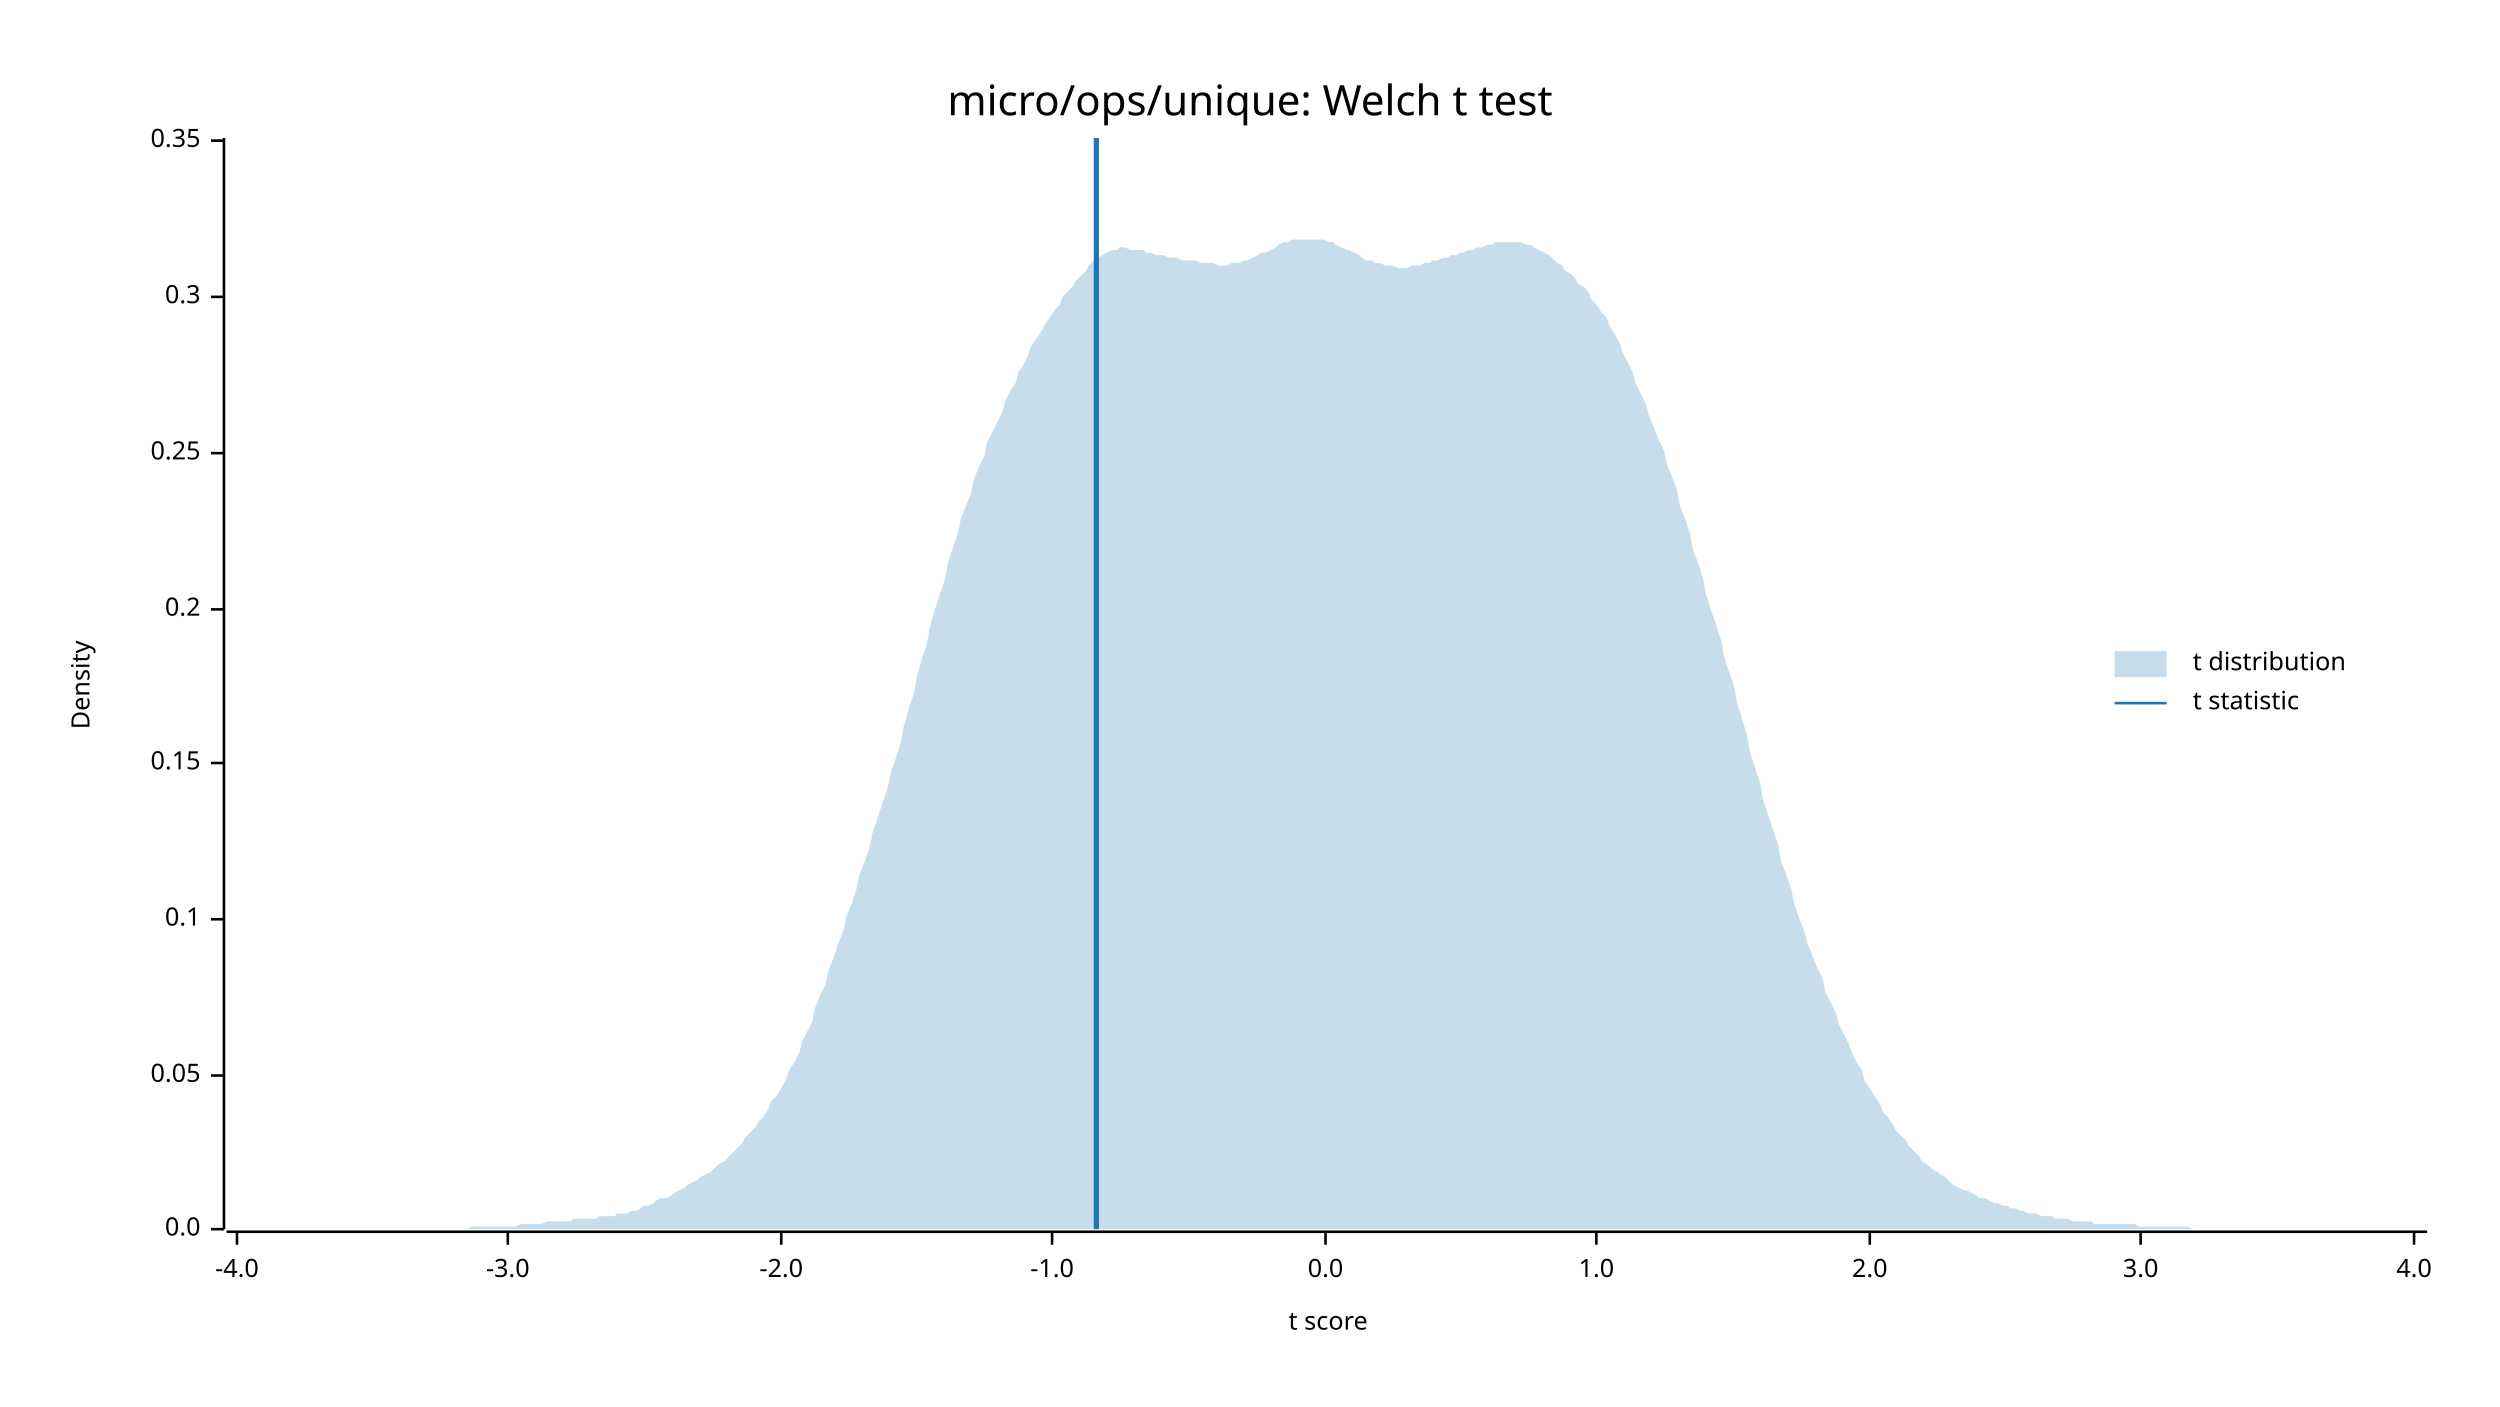
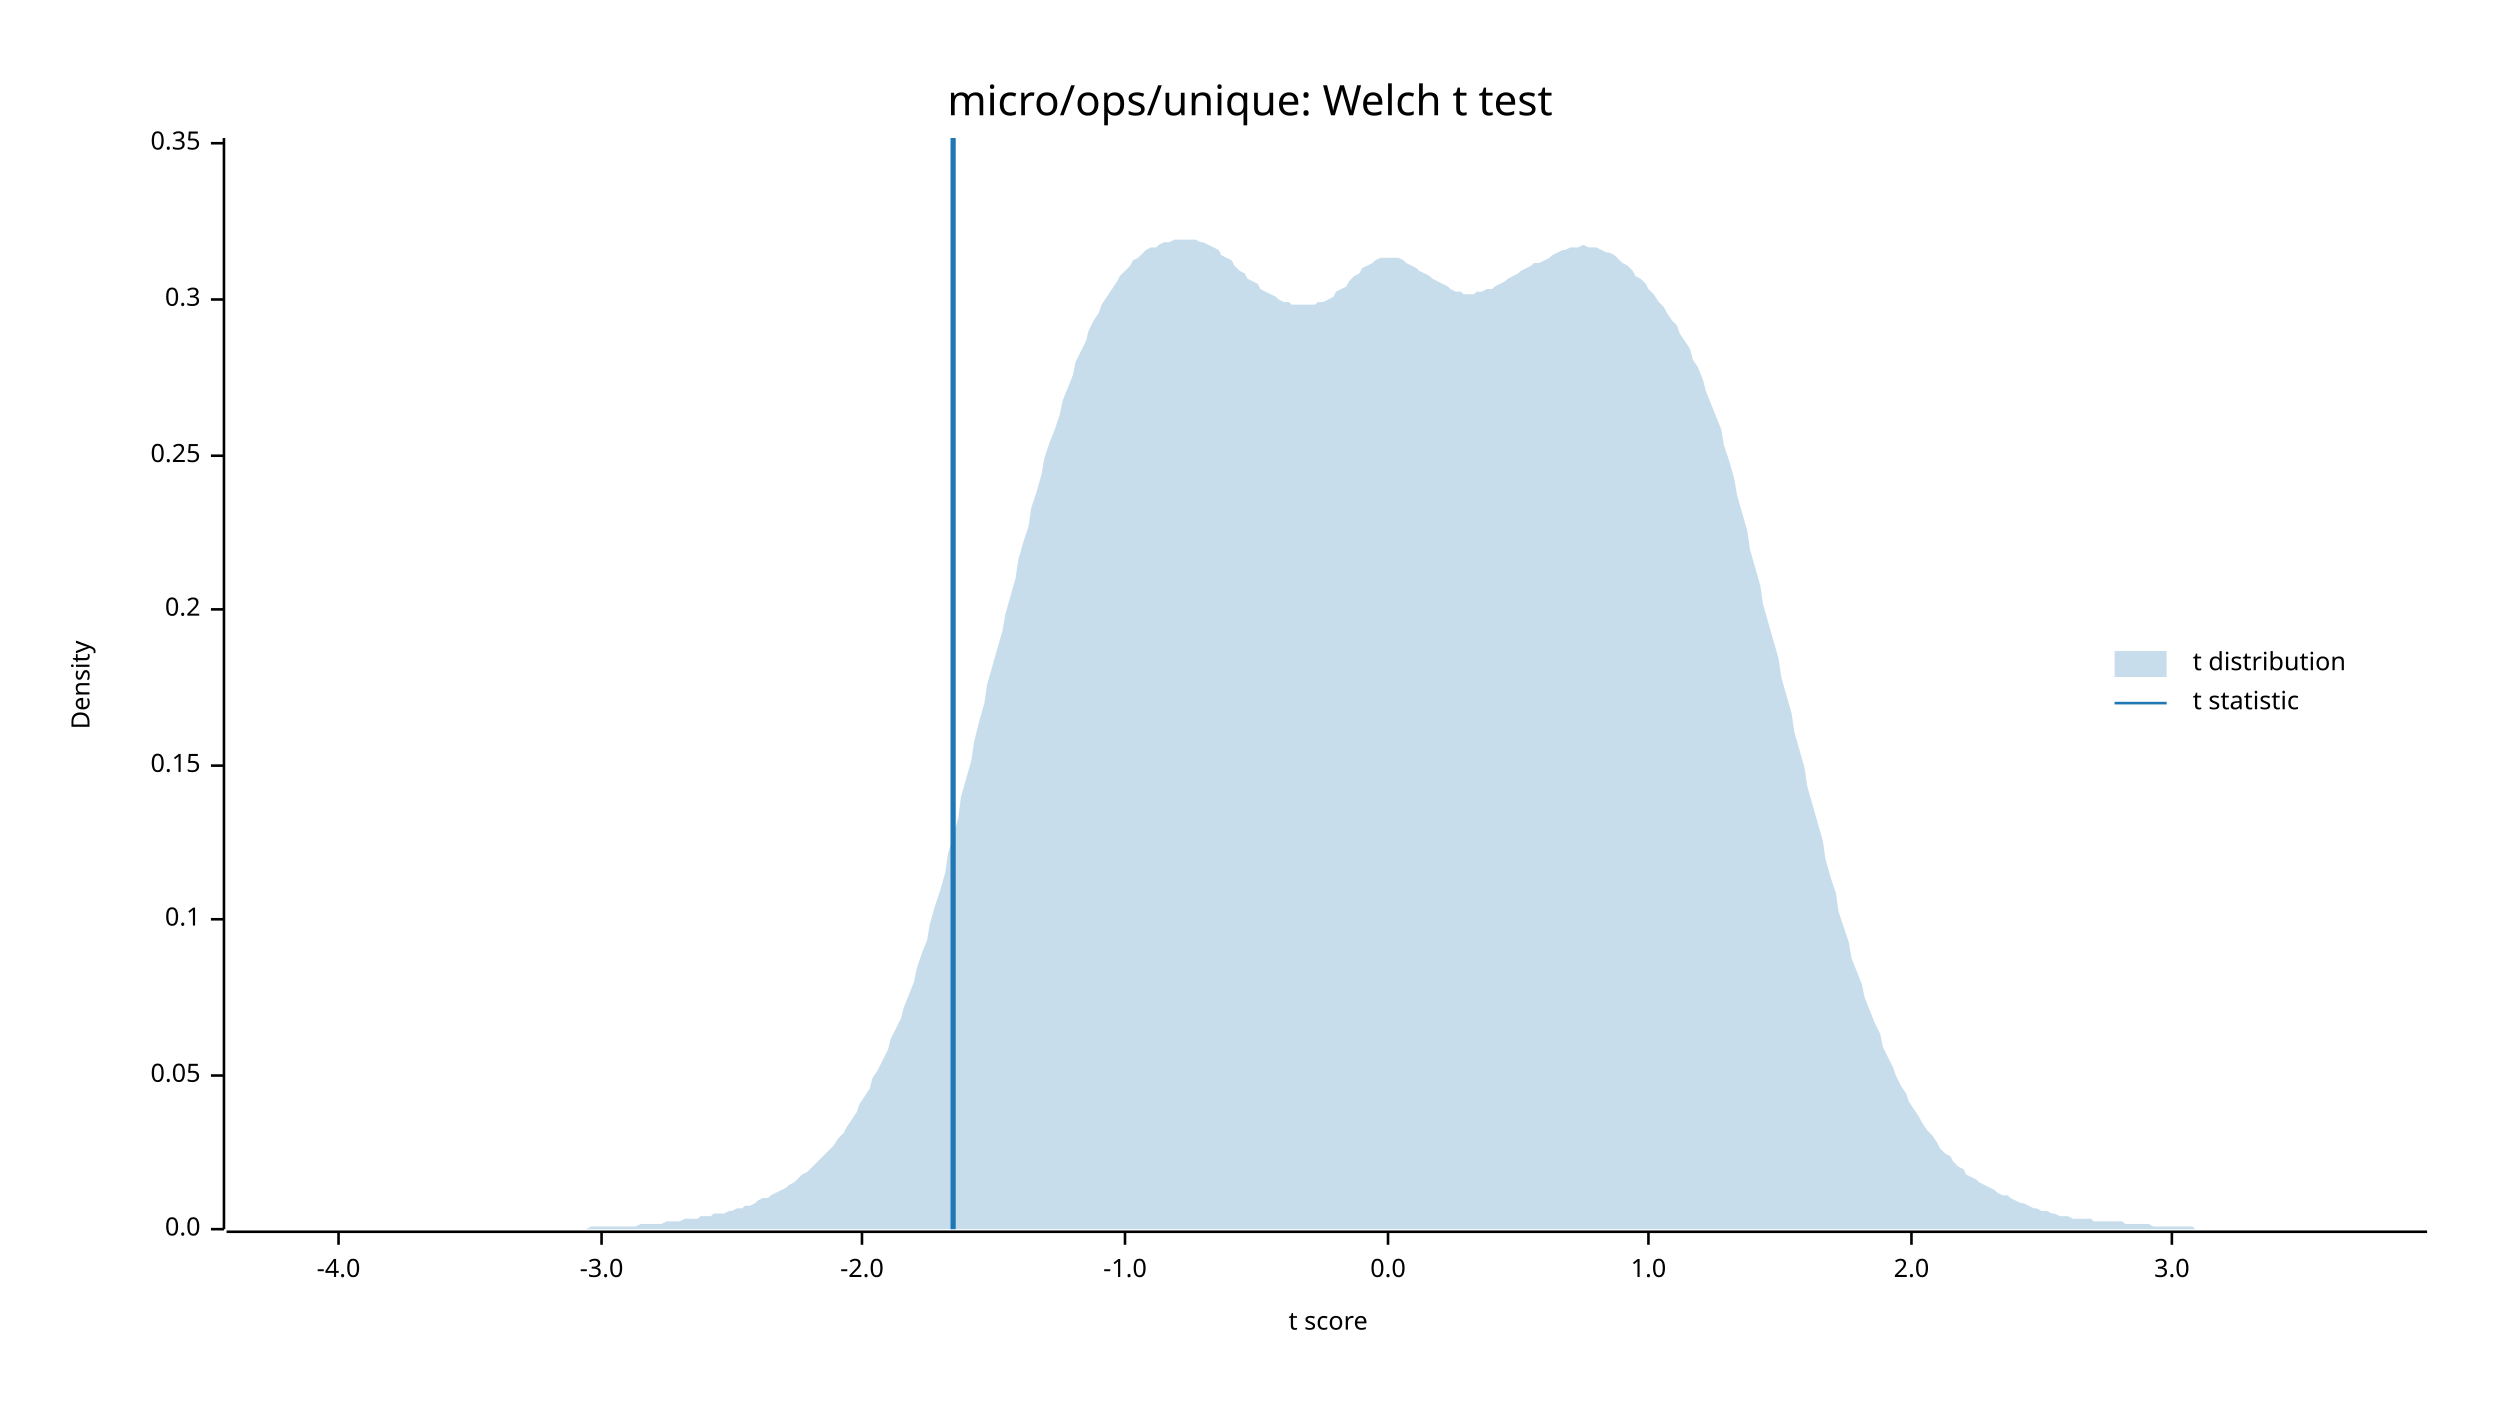
<svg xmlns="http://www.w3.org/2000/svg" width="960" height="540" viewBox="0 0 960 540">
  <text x="480" y="32" dy="0.76em" text-anchor="middle" font-family="sans-serif" font-size="16.129" opacity="1" fill="#000000">
micro/ops/unique: Welch t test
</text>
  <text x="27" y="263" dy="0.76em" text-anchor="middle" font-family="sans-serif" font-size="9.677" opacity="1" fill="#000000" transform="rotate(270, 27, 263)">
Density
</text>
  <text x="510" y="513" dy="-0.5ex" text-anchor="middle" font-family="sans-serif" font-size="9.677" opacity="1" fill="#000000">
t score
</text>
  <polyline fill="none" opacity="1" stroke="#000000" stroke-width="1" points="86,53 86,472 " />
  <text x="77" y="472" dy="0.5ex" text-anchor="end" font-family="sans-serif" font-size="9.677" opacity="1" fill="#000000">
0.0
</text>
  <polyline fill="none" opacity="1" stroke="#000000" stroke-width="1" points="81,472 86,472 " />
  <text x="77" y="413" dy="0.5ex" text-anchor="end" font-family="sans-serif" font-size="9.677" opacity="1" fill="#000000">
0.05
</text>
  <polyline fill="none" opacity="1" stroke="#000000" stroke-width="1" points="81,413 86,413 " />
  <text x="77" y="353" dy="0.5ex" text-anchor="end" font-family="sans-serif" font-size="9.677" opacity="1" fill="#000000">
0.1
</text>
  <polyline fill="none" opacity="1" stroke="#000000" stroke-width="1" points="81,353 86,353 " />
-   <text x="77" y="293" dy="0.5ex" text-anchor="end" font-family="sans-serif" font-size="9.677" opacity="1" fill="#000000">
+   <text x="77" y="294" dy="0.5ex" text-anchor="end" font-family="sans-serif" font-size="9.677" opacity="1" fill="#000000">
0.15
</text>
-   <polyline fill="none" opacity="1" stroke="#000000" stroke-width="1" points="81,293 86,293 " />
+   <polyline fill="none" opacity="1" stroke="#000000" stroke-width="1" points="81,294 86,294 " />
  <text x="77" y="234" dy="0.5ex" text-anchor="end" font-family="sans-serif" font-size="9.677" opacity="1" fill="#000000">
0.2
</text>
  <polyline fill="none" opacity="1" stroke="#000000" stroke-width="1" points="81,234 86,234 " />
-   <text x="77" y="174" dy="0.5ex" text-anchor="end" font-family="sans-serif" font-size="9.677" opacity="1" fill="#000000">
+   <text x="77" y="175" dy="0.5ex" text-anchor="end" font-family="sans-serif" font-size="9.677" opacity="1" fill="#000000">
0.25
</text>
-   <polyline fill="none" opacity="1" stroke="#000000" stroke-width="1" points="81,174 86,174 " />
-   <text x="77" y="114" dy="0.5ex" text-anchor="end" font-family="sans-serif" font-size="9.677" opacity="1" fill="#000000">
+   <polyline fill="none" opacity="1" stroke="#000000" stroke-width="1" points="81,175 86,175 " />
+   <text x="77" y="115" dy="0.5ex" text-anchor="end" font-family="sans-serif" font-size="9.677" opacity="1" fill="#000000">
0.3
</text>
-   <polyline fill="none" opacity="1" stroke="#000000" stroke-width="1" points="81,114 86,114 " />
-   <text x="77" y="54" dy="0.5ex" text-anchor="end" font-family="sans-serif" font-size="9.677" opacity="1" fill="#000000">
+   <polyline fill="none" opacity="1" stroke="#000000" stroke-width="1" points="81,115 86,115 " />
+   <text x="77" y="55" dy="0.5ex" text-anchor="end" font-family="sans-serif" font-size="9.677" opacity="1" fill="#000000">
0.35
</text>
-   <polyline fill="none" opacity="1" stroke="#000000" stroke-width="1" points="81,54 86,54 " />
+   <polyline fill="none" opacity="1" stroke="#000000" stroke-width="1" points="81,55 86,55 " />
  <polyline fill="none" opacity="1" stroke="#000000" stroke-width="1" points="87,473 932,473 " />
-   <text x="91" y="483" dy="0.76em" text-anchor="middle" font-family="sans-serif" font-size="9.677" opacity="1" fill="#000000">
+   <text x="130" y="483" dy="0.76em" text-anchor="middle" font-family="sans-serif" font-size="9.677" opacity="1" fill="#000000">
-4.0
</text>
-   <polyline fill="none" opacity="1" stroke="#000000" stroke-width="1" points="91,473 91,478 " />
-   <text x="195" y="483" dy="0.76em" text-anchor="middle" font-family="sans-serif" font-size="9.677" opacity="1" fill="#000000">
+   <polyline fill="none" opacity="1" stroke="#000000" stroke-width="1" points="130,473 130,478 " />
+   <text x="231" y="483" dy="0.76em" text-anchor="middle" font-family="sans-serif" font-size="9.677" opacity="1" fill="#000000">
-3.0
</text>
-   <polyline fill="none" opacity="1" stroke="#000000" stroke-width="1" points="195,473 195,478 " />
-   <text x="300" y="483" dy="0.76em" text-anchor="middle" font-family="sans-serif" font-size="9.677" opacity="1" fill="#000000">
+   <polyline fill="none" opacity="1" stroke="#000000" stroke-width="1" points="231,473 231,478 " />
+   <text x="331" y="483" dy="0.76em" text-anchor="middle" font-family="sans-serif" font-size="9.677" opacity="1" fill="#000000">
-2.0
</text>
-   <polyline fill="none" opacity="1" stroke="#000000" stroke-width="1" points="300,473 300,478 " />
-   <text x="404" y="483" dy="0.76em" text-anchor="middle" font-family="sans-serif" font-size="9.677" opacity="1" fill="#000000">
+   <polyline fill="none" opacity="1" stroke="#000000" stroke-width="1" points="331,473 331,478 " />
+   <text x="432" y="483" dy="0.76em" text-anchor="middle" font-family="sans-serif" font-size="9.677" opacity="1" fill="#000000">
-1.0
</text>
-   <polyline fill="none" opacity="1" stroke="#000000" stroke-width="1" points="404,473 404,478 " />
-   <text x="509" y="483" dy="0.76em" text-anchor="middle" font-family="sans-serif" font-size="9.677" opacity="1" fill="#000000">
+   <polyline fill="none" opacity="1" stroke="#000000" stroke-width="1" points="432,473 432,478 " />
+   <text x="533" y="483" dy="0.76em" text-anchor="middle" font-family="sans-serif" font-size="9.677" opacity="1" fill="#000000">
0.0
</text>
-   <polyline fill="none" opacity="1" stroke="#000000" stroke-width="1" points="509,473 509,478 " />
-   <text x="613" y="483" dy="0.76em" text-anchor="middle" font-family="sans-serif" font-size="9.677" opacity="1" fill="#000000">
+   <polyline fill="none" opacity="1" stroke="#000000" stroke-width="1" points="533,473 533,478 " />
+   <text x="633" y="483" dy="0.76em" text-anchor="middle" font-family="sans-serif" font-size="9.677" opacity="1" fill="#000000">
1.0
</text>
-   <polyline fill="none" opacity="1" stroke="#000000" stroke-width="1" points="613,473 613,478 " />
-   <text x="718" y="483" dy="0.76em" text-anchor="middle" font-family="sans-serif" font-size="9.677" opacity="1" fill="#000000">
+   <polyline fill="none" opacity="1" stroke="#000000" stroke-width="1" points="633,473 633,478 " />
+   <text x="734" y="483" dy="0.76em" text-anchor="middle" font-family="sans-serif" font-size="9.677" opacity="1" fill="#000000">
2.0
</text>
-   <polyline fill="none" opacity="1" stroke="#000000" stroke-width="1" points="718,473 718,478 " />
-   <text x="822" y="483" dy="0.76em" text-anchor="middle" font-family="sans-serif" font-size="9.677" opacity="1" fill="#000000">
+   <polyline fill="none" opacity="1" stroke="#000000" stroke-width="1" points="734,473 734,478 " />
+   <text x="834" y="483" dy="0.76em" text-anchor="middle" font-family="sans-serif" font-size="9.677" opacity="1" fill="#000000">
3.0
</text>
-   <polyline fill="none" opacity="1" stroke="#000000" stroke-width="1" points="822,473 822,478 " />
-   <text x="927" y="483" dy="0.76em" text-anchor="middle" font-family="sans-serif" font-size="9.677" opacity="1" fill="#000000">
- 4.0
- </text>
-   <polyline fill="none" opacity="1" stroke="#000000" stroke-width="1" points="927,473 927,478 " />
-   <polygon opacity="0.25" fill="#1F78B4" points="87,472 88,472 90,472 92,472 93,472 95,472 97,472 98,472 100,472 102,472 103,472 105,472 107,472 109,472 110,472 112,472 114,472 115,472 117,472 119,472 120,472 122,472 124,472 125,472 127,472 129,472 131,472 132,472 134,472 136,472 137,472 139,472 141,472 142,472 144,472 146,472 147,472 149,472 151,472 153,472 154,472 156,472 158,472 159,472 161,472 163,472 164,472 166,472 168,472 169,472 171,472 173,472 175,472 176,472 178,472 180,472 181,471 183,471 185,471 186,471 188,471 190,471 191,471 193,471 195,471 197,471 198,471 200,470 202,470 203,470 205,470 207,470 208,470 210,469 212,469 214,469 215,469 217,469 219,469 220,468 222,468 224,468 225,468 227,468 229,468 230,467 232,467 234,467 236,467 237,466 239,466 241,466 242,465 244,465 246,464 247,463 249,463 251,462 252,461 254,460 256,460 258,459 259,458 261,457 263,456 264,455 266,454 268,453 269,452 271,451 273,450 274,449 276,447 278,446 280,444 281,443 283,441 285,439 286,437 288,435 290,433 291,431 293,429 295,426 296,423 298,421 300,418 302,414 303,411 305,408 307,404 308,400 310,396 312,392 313,387 315,382 317,378 318,373 320,368 322,362 324,357 325,352 327,347 329,341 330,336 332,331 334,325 335,320 337,314 339,308 341,302 342,297 344,291 346,285 347,279 349,272 351,266 352,260 354,253 356,247 357,241 359,234 361,228 363,222 364,216 366,210 368,204 369,199 371,194 373,189 374,184 376,179 378,175 379,170 381,166 383,162 385,158 386,154 388,150 390,147 391,143 393,140 395,136 396,133 398,130 400,127 401,125 403,122 405,119 407,117 408,114 410,112 412,110 413,108 415,106 417,104 418,102 420,100 422,99 423,98 425,97 427,96 429,96 430,95 432,95 434,96 435,96 437,96 439,96 440,97 442,97 444,98 445,98 447,98 449,99 451,99 452,99 454,100 456,100 457,100 459,100 461,101 462,101 464,101 466,101 468,102 469,102 471,102 473,101 474,101 476,101 478,100 479,100 481,99 483,98 484,97 486,97 488,96 490,95 491,94 493,93 495,93 496,92 498,92 500,92 501,92 503,92 505,92 506,92 508,92 510,93 512,93 513,94 515,95 517,96 518,96 520,97 522,98 523,99 525,100 527,100 528,101 530,101 532,102 534,102 535,102 537,103 539,103 540,103 542,102 544,102 545,102 547,101 549,101 550,100 552,100 554,99 556,99 557,98 559,98 561,97 562,97 564,96 566,96 567,95 569,95 571,94 573,94 574,93 576,93 578,93 579,93 581,93 583,93 584,93 586,94 588,94 589,95 591,96 593,97 595,98 596,99 598,101 600,102 601,104 603,105 605,107 606,109 608,110 610,112 611,115 613,117 615,120 617,122 618,125 620,128 622,132 623,135 625,139 627,143 628,147 630,151 632,155 633,159 635,164 637,169 639,173 640,178 642,183 644,188 645,194 647,199 649,205 650,211 652,216 654,222 655,228 657,234 659,240 661,246 662,252 664,258 666,264 667,270 669,276 671,283 672,289 674,295 676,301 677,307 679,313 681,319 683,325 684,331 686,336 688,342 689,347 691,353 693,358 694,362 696,367 698,372 700,376 701,381 703,385 705,389 706,393 708,397 710,401 711,404 713,408 715,411 716,415 718,418 720,421 722,424 723,427 725,429 727,432 728,434 730,436 732,438 733,440 735,442 737,444 738,446 740,447 742,449 744,450 745,451 747,452 749,454 750,455 752,456 754,457 755,457 757,458 759,459 760,460 762,460 764,461 766,462 767,462 769,463 771,463 772,464 774,464 776,465 777,465 779,466 781,466 782,466 784,467 786,467 788,467 789,468 791,468 793,468 794,468 796,469 798,469 799,469 801,469 803,469 804,470 806,470 808,470 810,470 811,470 813,470 815,470 816,470 818,470 820,470 821,471 823,471 825,471 827,471 828,471 830,471 832,471 833,471 835,471 837,471 838,471 840,471 842,472 843,472 845,472 847,472 849,472 850,472 852,472 854,472 855,472 857,472 859,472 860,472 862,472 864,472 865,472 867,472 869,472 871,472 872,472 874,472 876,472 877,472 879,472 881,472 882,472 884,472 886,472 887,472 889,472 891,472 893,472 894,472 896,472 898,472 899,472 901,472 903,472 904,472 906,472 908,472 909,472 911,472 913,472 915,472 916,472 918,472 920,472 921,472 923,472 925,472 926,472 928,472 930,472 932,472 932,472 87,472 " />
-   <polyline fill="none" opacity="1" stroke="#1F78B4" stroke-width="2" points="421,472 421,53 " />
+   <polyline fill="none" opacity="1" stroke="#000000" stroke-width="1" points="834,473 834,478 " />
+   <polygon opacity="0.25" fill="#1F78B4" points="87,472 88,472 90,472 92,472 93,472 95,472 97,472 98,472 100,472 102,472 103,472 105,472 107,472 109,472 110,472 112,472 114,472 115,472 117,472 119,472 120,472 122,472 124,472 125,472 127,472 129,472 131,472 132,472 134,472 136,472 137,472 139,472 141,472 142,472 144,472 146,472 147,472 149,472 151,472 153,472 154,472 156,472 158,472 159,472 161,472 163,472 164,472 166,472 168,472 169,472 171,472 173,472 175,472 176,472 178,472 180,472 181,472 183,472 185,472 186,472 188,472 190,472 191,472 193,472 195,472 197,472 198,472 200,472 202,472 203,472 205,472 207,472 208,472 210,472 212,472 214,472 215,472 217,472 219,472 220,472 222,472 224,472 225,472 227,471 229,471 230,471 232,471 234,471 236,471 237,471 239,471 241,471 242,471 244,471 246,470 247,470 249,470 251,470 252,470 254,470 256,469 258,469 259,469 261,469 263,468 264,468 266,468 268,468 269,467 271,467 273,467 274,466 276,466 278,466 280,465 281,465 283,464 285,464 286,463 288,463 290,462 291,461 293,460 295,460 296,459 298,458 300,457 302,456 303,455 305,454 307,452 308,451 310,450 312,448 313,447 315,445 317,443 318,442 320,440 322,437 324,435 325,433 327,430 329,427 330,424 332,421 334,418 335,414 337,411 339,407 341,403 342,399 344,395 346,391 347,387 349,382 351,377 352,372 354,366 356,361 357,355 359,348 361,342 363,335 364,328 366,321 368,314 369,306 371,299 373,292 374,285 376,277 378,270 379,263 381,256 383,249 385,242 386,236 388,229 390,222 391,215 393,208 395,202 396,195 398,189 400,182 401,176 403,170 405,165 407,159 408,154 410,149 412,144 413,139 415,135 417,131 418,127 420,123 422,120 423,117 425,114 427,111 429,108 430,106 432,104 434,102 435,100 437,99 439,97 440,96 442,95 444,95 445,94 447,93 449,93 451,92 452,92 454,92 456,92 457,92 459,92 461,93 462,93 464,94 466,95 468,96 469,98 471,99 473,100 474,102 476,104 478,105 479,107 481,108 483,109 484,111 486,112 488,113 490,114 491,115 493,116 495,116 496,117 498,117 500,117 501,117 503,117 505,117 506,116 508,116 510,115 512,114 513,112 515,111 517,110 518,108 520,106 522,105 523,103 525,102 527,101 528,100 530,99 532,99 534,99 535,99 537,99 539,100 540,101 542,102 544,103 545,104 547,105 549,106 550,107 552,108 554,109 556,110 557,111 559,112 561,112 562,113 564,113 566,113 567,112 569,112 571,111 573,111 574,110 576,109 578,108 579,107 581,106 583,105 584,104 586,103 588,102 589,101 591,101 593,100 595,99 596,98 598,97 600,96 601,96 603,95 605,95 606,95 608,94 610,95 611,95 613,95 615,96 617,97 618,97 620,98 622,100 623,101 625,102 627,104 628,106 630,107 632,109 633,111 635,113 637,116 639,118 640,120 642,123 644,125 645,128 647,131 649,134 650,138 652,141 654,146 655,150 657,155 659,160 661,165 662,171 664,177 666,184 667,190 669,197 671,204 672,211 674,218 676,225 677,232 679,239 681,246 683,253 684,260 686,267 688,274 689,281 691,288 693,295 694,302 696,309 698,316 700,323 701,330 703,337 705,343 706,350 708,356 710,362 711,368 713,373 715,378 716,383 718,388 720,393 722,397 723,402 725,406 727,410 728,413 730,417 732,420 733,423 735,426 737,429 738,431 740,434 742,436 744,439 745,441 747,443 749,444 750,446 752,448 754,449 755,451 757,452 759,453 760,454 762,455 764,456 766,457 767,458 769,459 771,459 772,460 774,461 776,462 777,462 779,463 781,464 782,464 784,465 786,465 788,466 789,466 791,467 793,467 794,467 796,468 798,468 799,468 801,468 803,468 804,469 806,469 808,469 810,469 811,469 813,469 815,469 816,470 818,470 820,470 821,470 823,470 825,470 827,471 828,471 830,471 832,471 833,471 835,471 837,471 838,471 840,471 842,471 843,472 845,472 847,472 849,472 850,472 852,472 854,472 855,472 857,472 859,472 860,472 862,472 864,472 865,472 867,472 869,472 871,472 872,472 874,472 876,472 877,472 879,472 881,472 882,472 884,472 886,472 887,472 889,472 891,472 893,472 894,472 896,472 898,472 899,472 901,472 903,472 904,472 906,472 908,472 909,472 911,472 913,472 915,472 916,472 918,472 920,472 921,472 923,472 925,472 926,472 928,472 930,472 932,472 932,472 87,472 " />
+   <polyline fill="none" opacity="1" stroke="#1F78B4" stroke-width="2" points="366,472 366,53 " />
  <text x="842" y="250" dy="0.76em" text-anchor="start" font-family="sans-serif" font-size="9.677" opacity="1" fill="#000000">
t distribution
</text>
  <text x="842" y="265" dy="0.76em" text-anchor="start" font-family="sans-serif" font-size="9.677" opacity="1" fill="#000000">
t statistic
</text>
  <rect x="812" y="250" width="20" height="10" opacity="0.25" fill="#1F78B4" stroke="none" />
  <polyline fill="none" opacity="1" stroke="#1F78B4" stroke-width="1" points="812,270 832,270 " />
</svg>
